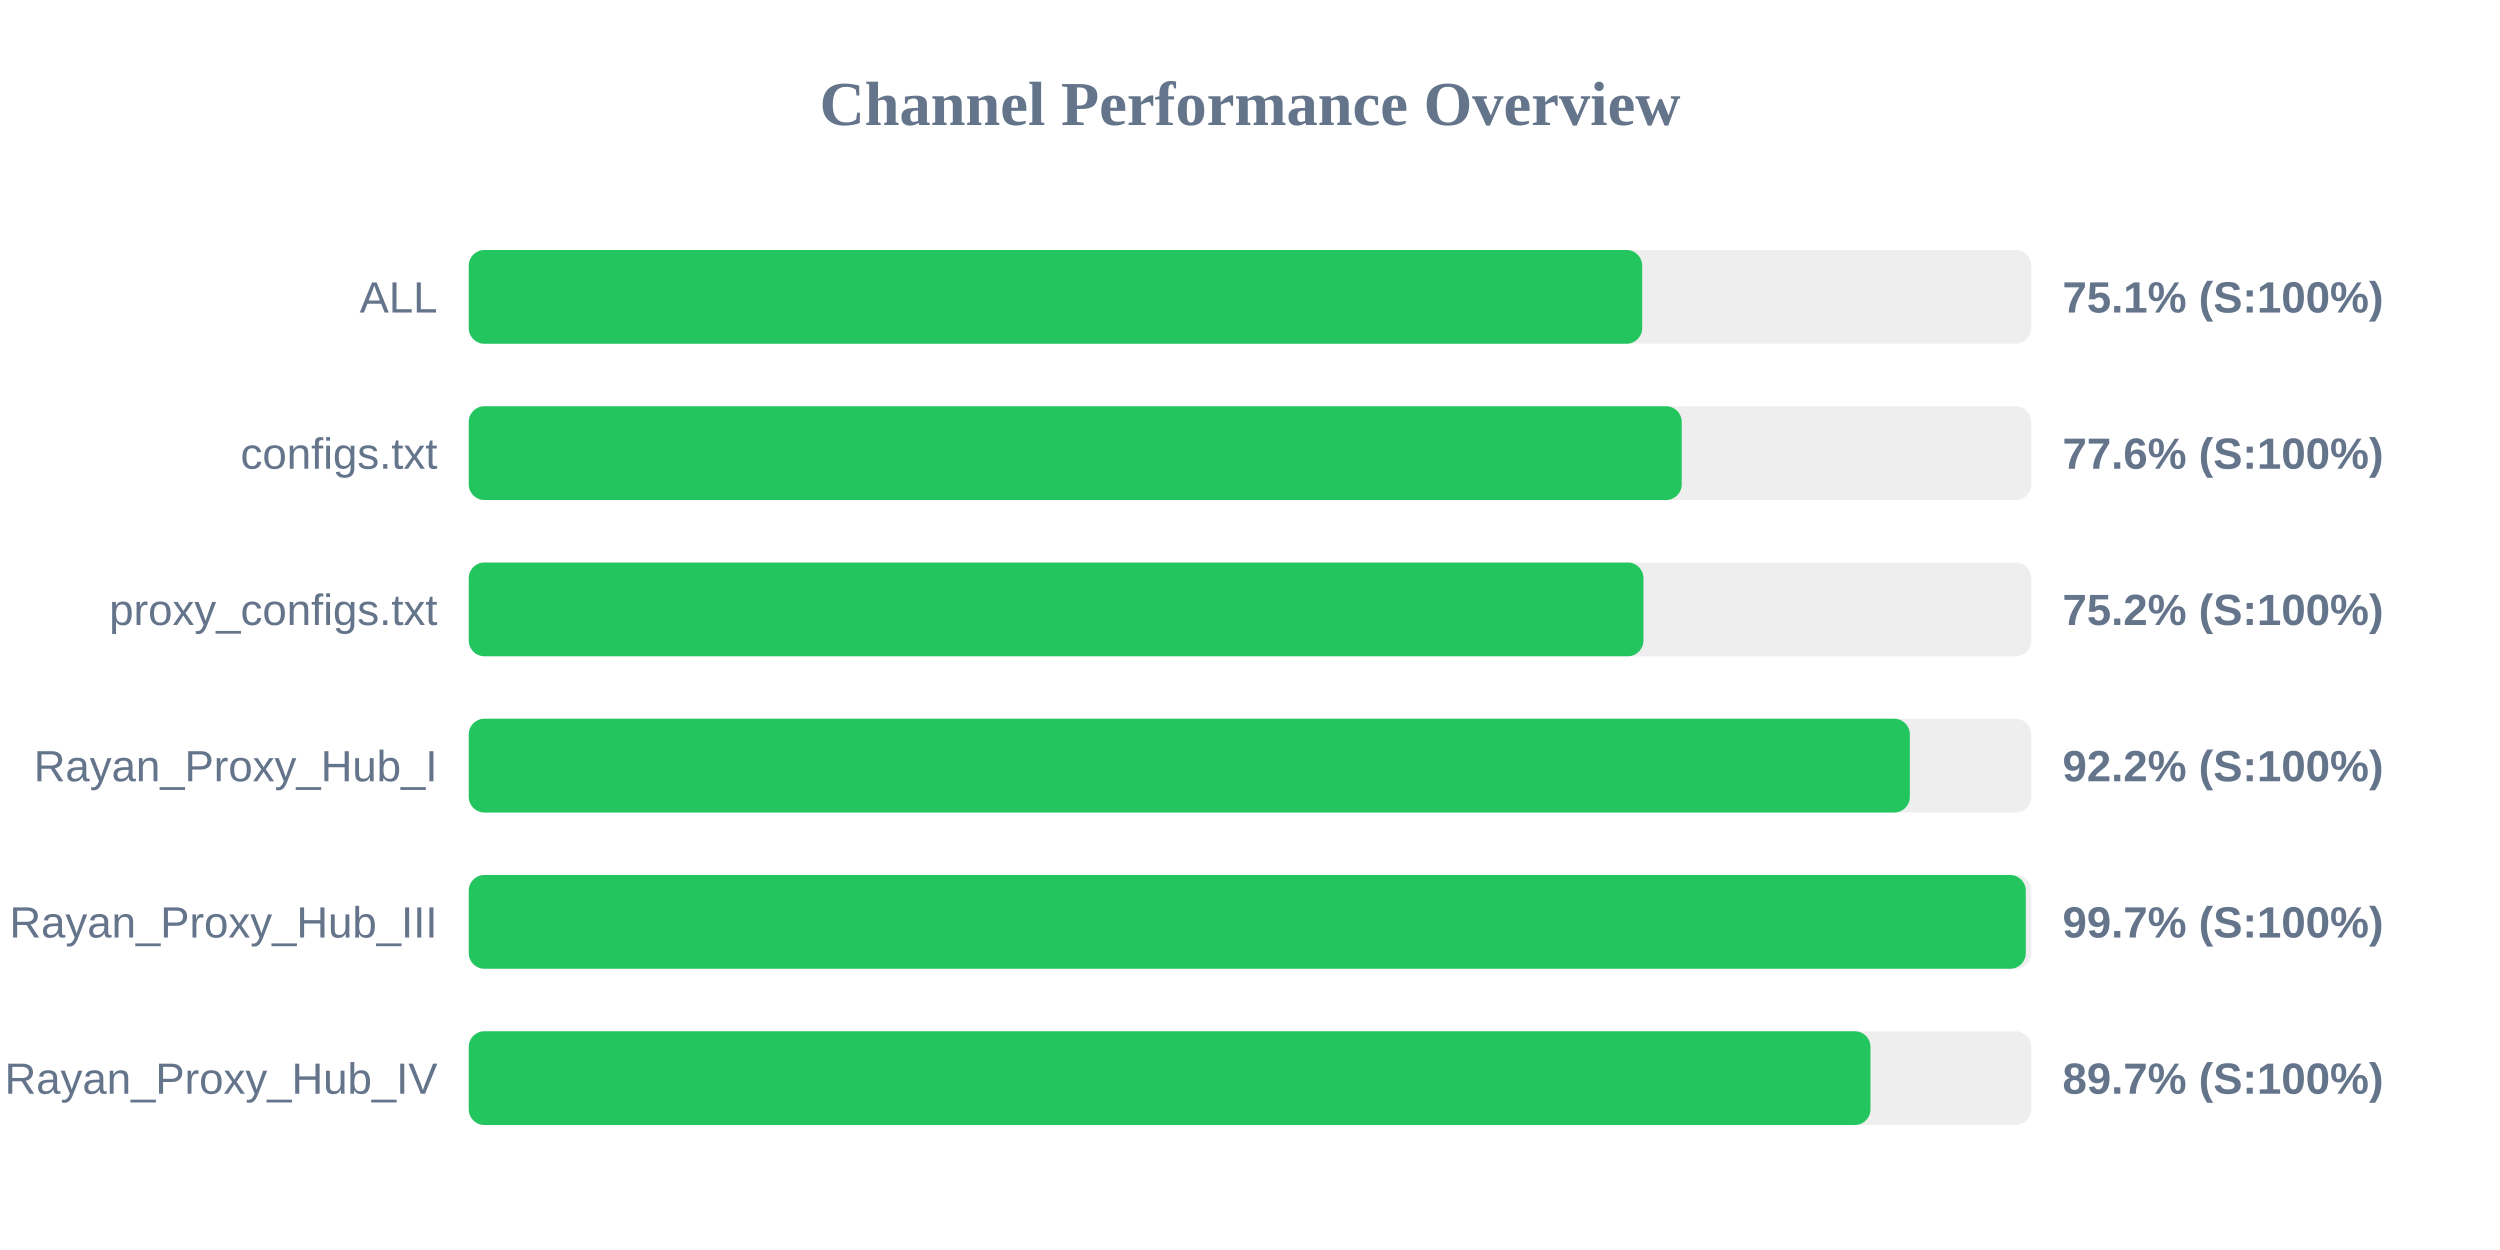
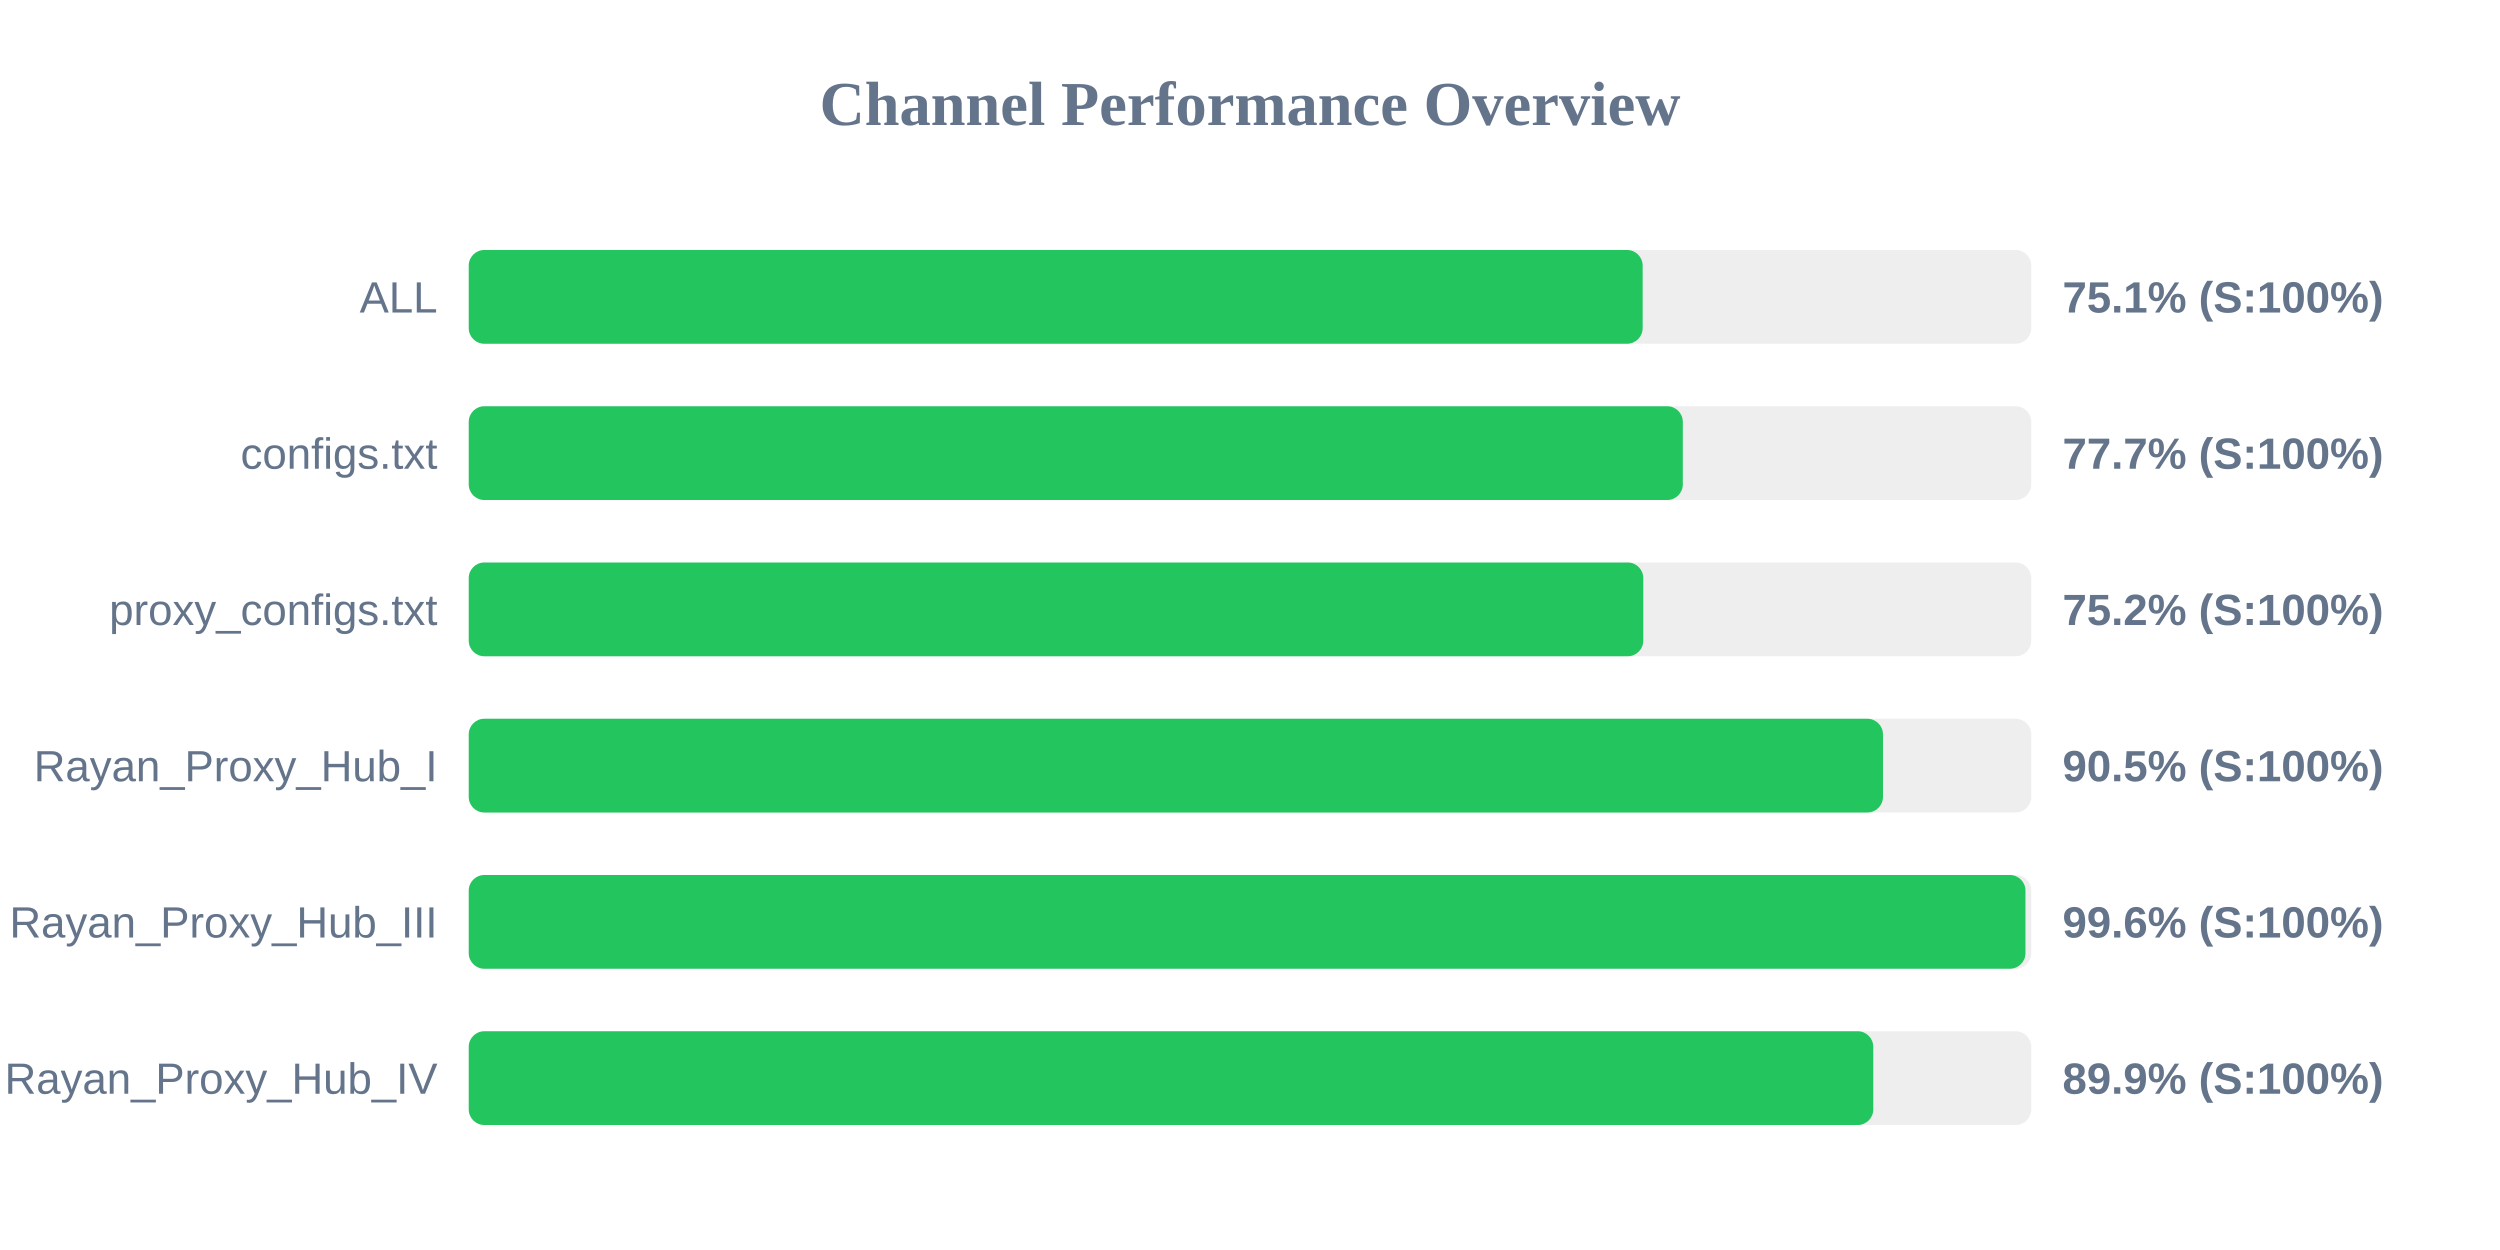
<svg xmlns="http://www.w3.org/2000/svg" width="800" height="400" version="1.1">
  <style>
        .row { font: 14px Arial; fill: #64748b; }
        .score { font: bold 14px Arial; fill: #64748b; }
    </style>
  <text x="400" y="40" text-anchor="middle" font-size="20px" font-weight="bold" fill="#64748b">Channel Performance Overview</text>
  <rect x="150" y="80" width="500" height="30" fill="#eee" rx="5" />
-   <rect x="150" y="80" width="375.5" height="30" fill="#22c55e" rx="5" />
+   <rect x="150" y="80" width="375.65" height="30" fill="#22c55e" rx="5" />
  <text x="140" y="100" text-anchor="end" class="row">ALL</text>
  <text x="660" y="100" text-anchor="start" class="score">75.1% (S:100%)</text>
  <rect x="150" y="130" width="500" height="30" fill="#eee" rx="5" />
-   <rect x="150" y="130" width="388.15" height="30" fill="#22c55e" rx="5" />
+   <rect x="150" y="130" width="388.5" height="30" fill="#22c55e" rx="5" />
  <text x="140" y="150" text-anchor="end" class="row">configs.txt</text>
-   <text x="660" y="150" text-anchor="start" class="score">77.6% (S:100%)</text>
+   <text x="660" y="150" text-anchor="start" class="score">77.7% (S:100%)</text>
  <rect x="150" y="180" width="500" height="30" fill="#eee" rx="5" />
-   <rect x="150" y="180" width="375.9" height="30" fill="#22c55e" rx="5" />
+   <rect x="150" y="180" width="375.85" height="30" fill="#22c55e" rx="5" />
  <text x="140" y="200" text-anchor="end" class="row">proxy_configs.txt</text>
  <text x="660" y="200" text-anchor="start" class="score">75.2% (S:100%)</text>
  <rect x="150" y="230" width="500" height="30" fill="#eee" rx="5" />
-   <rect x="150" y="230" width="461.15" height="30" fill="#22c55e" rx="5" />
+   <rect x="150" y="230" width="452.55" height="30" fill="#22c55e" rx="5" />
  <text x="140" y="250" text-anchor="end" class="row">Rayan_Proxy_Hub_I</text>
-   <text x="660" y="250" text-anchor="start" class="score">92.2% (S:100%)</text>
+   <text x="660" y="250" text-anchor="start" class="score">90.5% (S:100%)</text>
  <rect x="150" y="280" width="500" height="30" fill="#eee" rx="5" />
-   <rect x="150" y="280" width="498.25" height="30" fill="#22c55e" rx="5" />
+   <rect x="150" y="280" width="498.15" height="30" fill="#22c55e" rx="5" />
  <text x="140" y="300" text-anchor="end" class="row">Rayan_Proxy_Hub_III</text>
-   <text x="660" y="300" text-anchor="start" class="score">99.7% (S:100%)</text>
+   <text x="660" y="300" text-anchor="start" class="score">99.6% (S:100%)</text>
  <rect x="150" y="330" width="500" height="30" fill="#eee" rx="5" />
-   <rect x="150" y="330" width="448.55" height="30" fill="#22c55e" rx="5" />
+   <rect x="150" y="330" width="449.45" height="30" fill="#22c55e" rx="5" />
  <text x="140" y="350" text-anchor="end" class="row">Rayan_Proxy_Hub_IV</text>
-   <text x="660" y="350" text-anchor="start" class="score">89.7% (S:100%)</text>
+   <text x="660" y="350" text-anchor="start" class="score">89.9% (S:100%)</text>
</svg>
